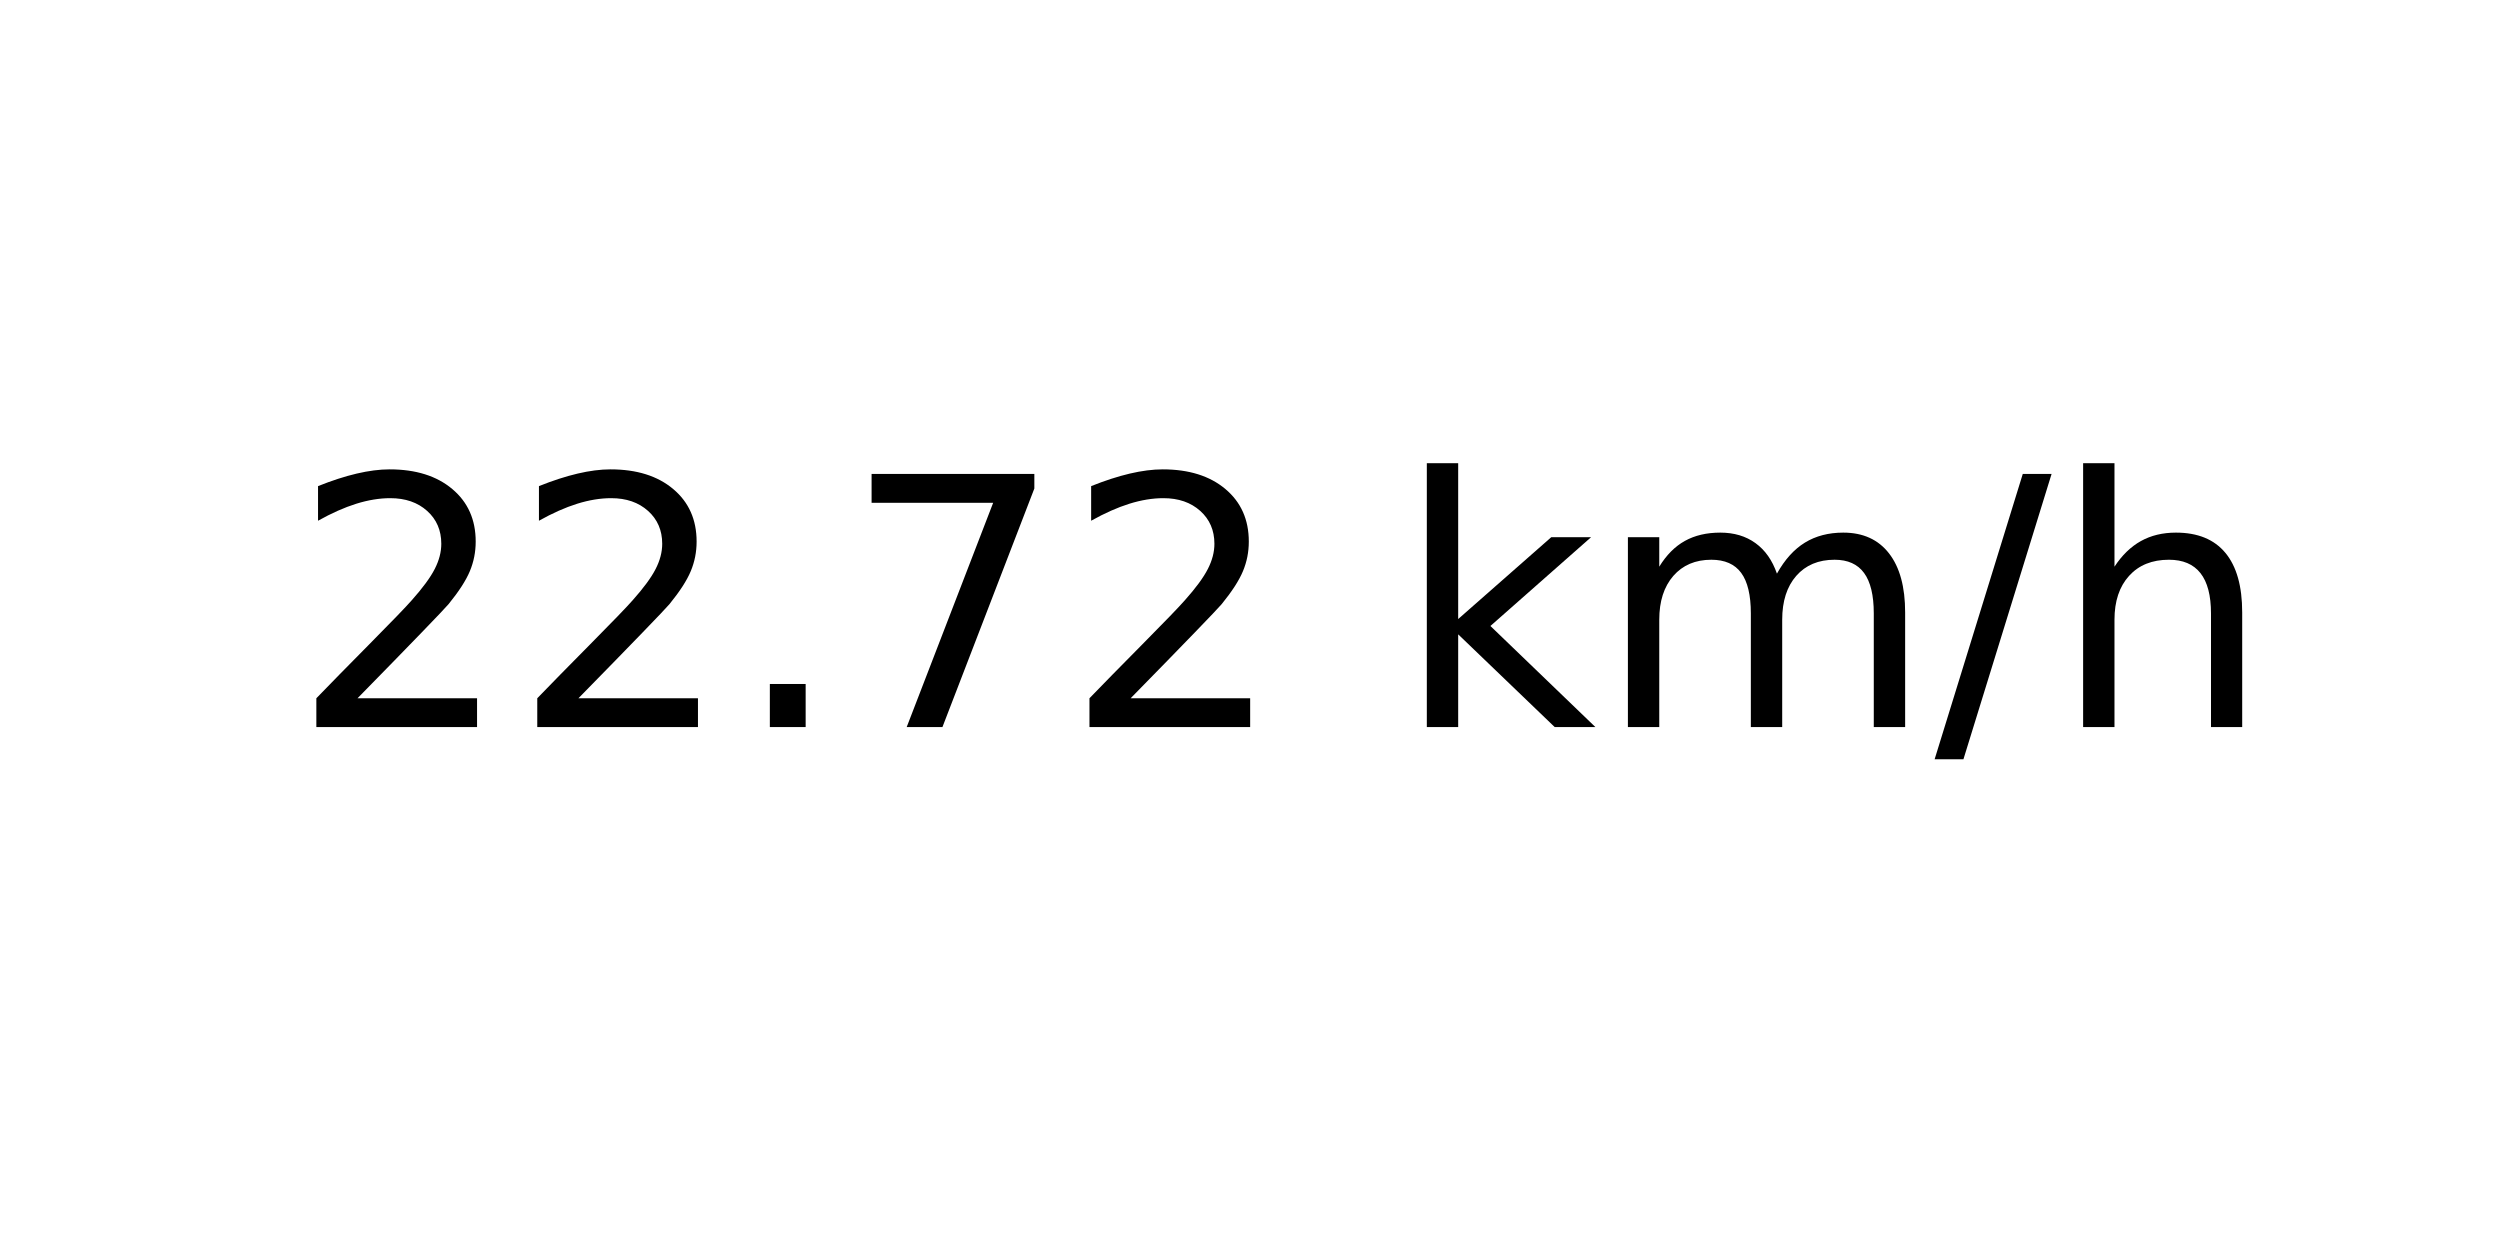
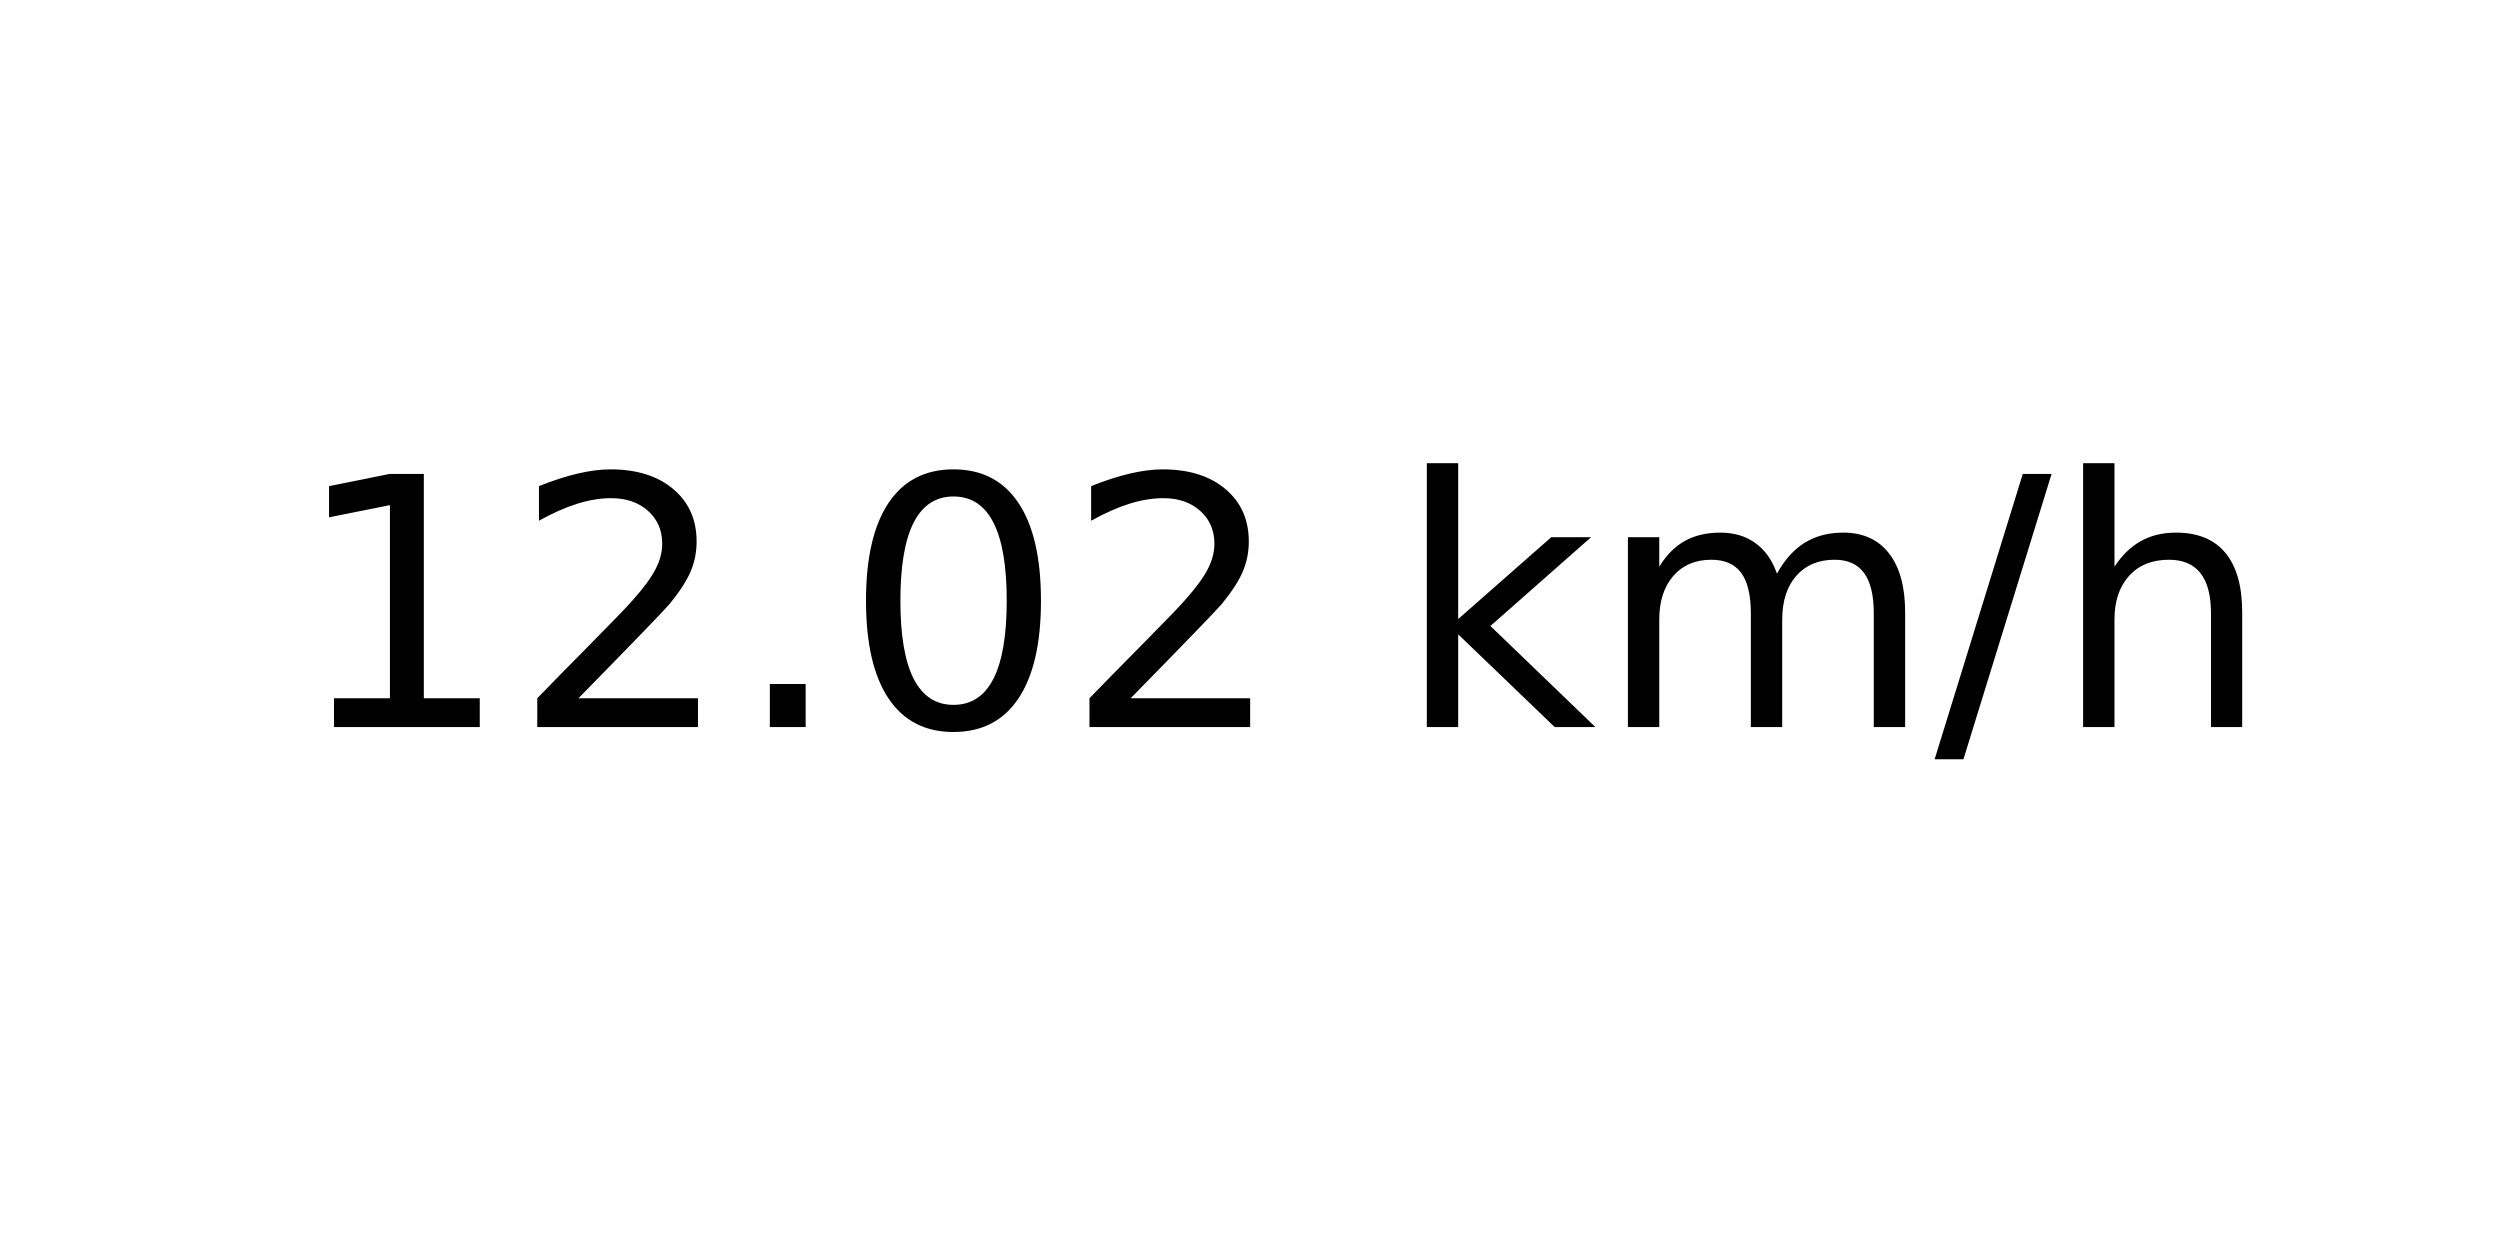
<svg xmlns="http://www.w3.org/2000/svg" xmlns:xlink="http://www.w3.org/1999/xlink" width="72pt" height="36pt" viewBox="0 0 72 36" version="1.1">
  <defs>
    <style type="text/css">*{stroke-linejoin: round; stroke-linecap: butt}</style>
  </defs>
  <g id="figure_1">
    <g id="axes_1">
      <g id="text_1">
        <g transform="translate(8.378125 20.93937) scale(0.1 -0.1)">
          <defs>
+             <path id="DejaVuSans-31" d="M 794 531  L 1825 531  L 1825 4091  L 703 3866  L 703 4441  L 1819 4666  L 2450 4666  L 2450 531  L 3481 531  L 3481 0  L 794 0  L 794 531  z " transform="scale(0.015625)" />
            <path id="DejaVuSans-32" d="M 1228 531  L 3431 531  L 3431 0  L 469 0  L 469 531  Q 828 903 1448 1529  Q 2069 2156 2228 2338  Q 2531 2678 2651 2914  Q 2772 3150 2772 3378  Q 2772 3750 2511 3984  Q 2250 4219 1831 4219  Q 1534 4219 1204 4116  Q 875 4013 500 3803  L 500 4441  Q 881 4594 1212 4672  Q 1544 4750 1819 4750  Q 2544 4750 2975 4387  Q 3406 4025 3406 3419  Q 3406 3131 3298 2873  Q 3191 2616 2906 2266  Q 2828 2175 2409 1742  Q 1991 1309 1228 531  z " transform="scale(0.015625)" />
            <path id="DejaVuSans-2e" d="M 684 794  L 1344 794  L 1344 0  L 684 0  L 684 794  z " transform="scale(0.015625)" />
-             <path id="DejaVuSans-37" d="M 525 4666  L 3525 4666  L 3525 4397  L 1831 0  L 1172 0  L 2766 4134  L 525 4134  L 525 4666  z " transform="scale(0.015625)" />
+             <path id="DejaVuSans-30" d="M 2034 4250  Q 1547 4250 1301 3770  Q 1056 3291 1056 2328  Q 1056 1369 1301 889  Q 1547 409 2034 409  Q 2525 409 2770 889  Q 3016 1369 3016 2328  Q 3016 3291 2770 3770  Q 2525 4250 2034 4250  z M 2034 4750  Q 2819 4750 3233 4129  Q 3647 3509 3647 2328  Q 3647 1150 3233 529  Q 2819 -91 2034 -91  Q 1250 -91 836 529  Q 422 1150 422 2328  Q 422 3509 836 4129  Q 1250 4750 2034 4750  z " transform="scale(0.015625)" />
            <path id="DejaVuSans-20" transform="scale(0.015625)" />
            <path id="DejaVuSans-6b" d="M 581 4863  L 1159 4863  L 1159 1991  L 2875 3500  L 3609 3500  L 1753 1863  L 3688 0  L 2938 0  L 1159 1709  L 1159 0  L 581 0  L 581 4863  z " transform="scale(0.015625)" />
            <path id="DejaVuSans-6d" d="M 3328 2828  Q 3544 3216 3844 3400  Q 4144 3584 4550 3584  Q 5097 3584 5394 3201  Q 5691 2819 5691 2113  L 5691 0  L 5113 0  L 5113 2094  Q 5113 2597 4934 2840  Q 4756 3084 4391 3084  Q 3944 3084 3684 2787  Q 3425 2491 3425 1978  L 3425 0  L 2847 0  L 2847 2094  Q 2847 2600 2669 2842  Q 2491 3084 2119 3084  Q 1678 3084 1418 2786  Q 1159 2488 1159 1978  L 1159 0  L 581 0  L 581 3500  L 1159 3500  L 1159 2956  Q 1356 3278 1631 3431  Q 1906 3584 2284 3584  Q 2666 3584 2933 3390  Q 3200 3197 3328 2828  z " transform="scale(0.015625)" />
            <path id="DejaVuSans-2f" d="M 1625 4666  L 2156 4666  L 531 -594  L 0 -594  L 1625 4666  z " transform="scale(0.015625)" />
            <path id="DejaVuSans-68" d="M 3513 2113  L 3513 0  L 2938 0  L 2938 2094  Q 2938 2591 2744 2837  Q 2550 3084 2163 3084  Q 1697 3084 1428 2787  Q 1159 2491 1159 1978  L 1159 0  L 581 0  L 581 4863  L 1159 4863  L 1159 2956  Q 1366 3272 1645 3428  Q 1925 3584 2291 3584  Q 2894 3584 3203 3211  Q 3513 2838 3513 2113  z " transform="scale(0.015625)" />
          </defs>
-           <use xlink:href="#DejaVuSans-32" />
+           <use xlink:href="#DejaVuSans-31" />
          <use xlink:href="#DejaVuSans-32" x="63.623" />
          <use xlink:href="#DejaVuSans-2e" x="127.246" />
-           <use xlink:href="#DejaVuSans-37" x="159.033" />
+           <use xlink:href="#DejaVuSans-30" x="159.033" />
          <use xlink:href="#DejaVuSans-32" x="222.656" />
          <use xlink:href="#DejaVuSans-20" x="286.279" />
          <use xlink:href="#DejaVuSans-6b" x="318.066" />
          <use xlink:href="#DejaVuSans-6d" x="375.977" />
          <use xlink:href="#DejaVuSans-2f" x="473.389" />
          <use xlink:href="#DejaVuSans-68" x="507.08" />
        </g>
      </g>
    </g>
  </g>
</svg>
